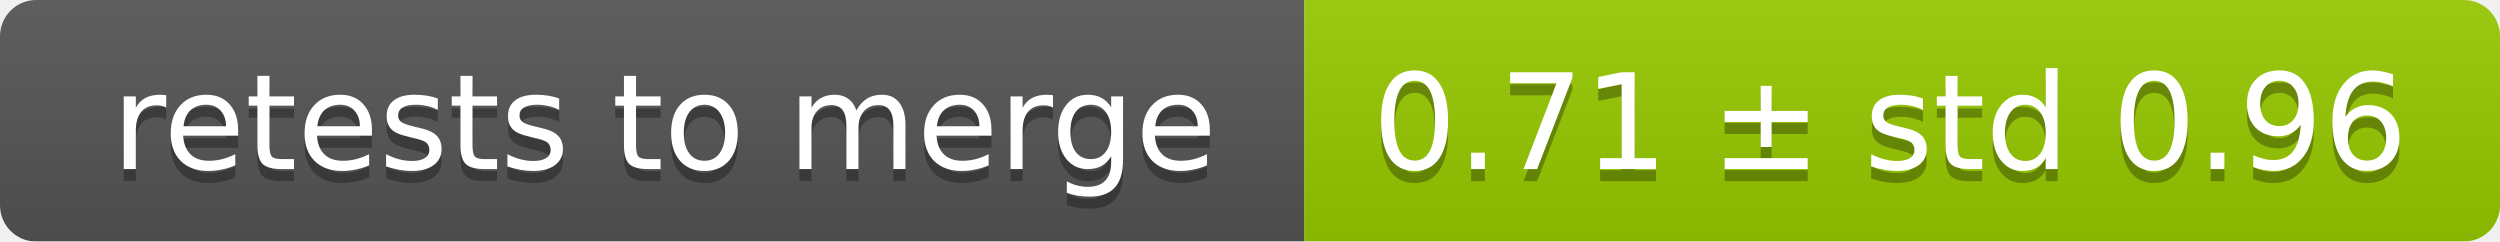
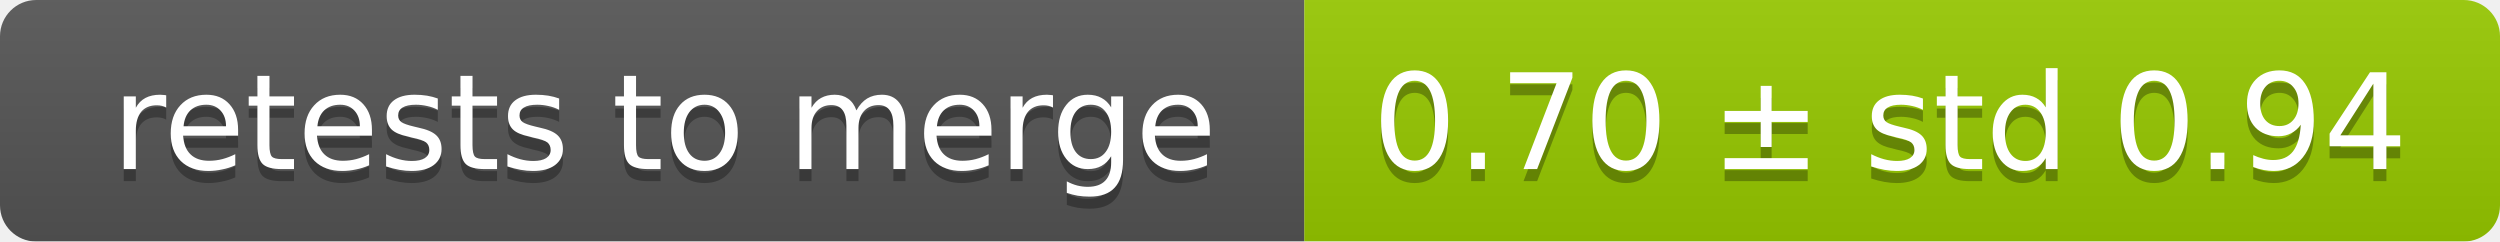
<svg xmlns="http://www.w3.org/2000/svg" width="207" height="20">
  <linearGradient id="smooth" x2="0" y2="100%">
    <stop offset="0" stop-color="#bbb" stop-opacity=".1" />
    <stop offset="1" stop-opacity=".1" />
  </linearGradient>
  <mask id="round">
    <rect width="207" height="20" rx="3" fill="#fff" />
  </mask>
  <g mask="url(#round)">
    <rect width="108" height="20" fill="#555" />
    <rect x="108" width="99" height="20" fill="#97ca00" />
    <rect width="207" height="20" fill="url(#smooth)" />
  </g>
  <g fill="#fff" text-anchor="middle" font-family="DejaVu Sans,Verdana,Geneva,sans-serif" font-size="11">
    <text x="55" y="15" fill="#010101" fill-opacity=".3">retests to merge</text>
    <text x="55" y="14">retests to merge</text>
-     <text x="156.5" y="15" fill="#010101" fill-opacity=".3">0.71 ± std 0.96</text>
-     <text x="156.5" y="14">0.71 ± std 0.96</text>
+     <text x="156.5" y="15" fill="#010101" fill-opacity=".3">0.70 ± std 0.94</text>
+     <text x="156.5" y="14">0.70 ± std 0.94</text>
  </g>
</svg>
